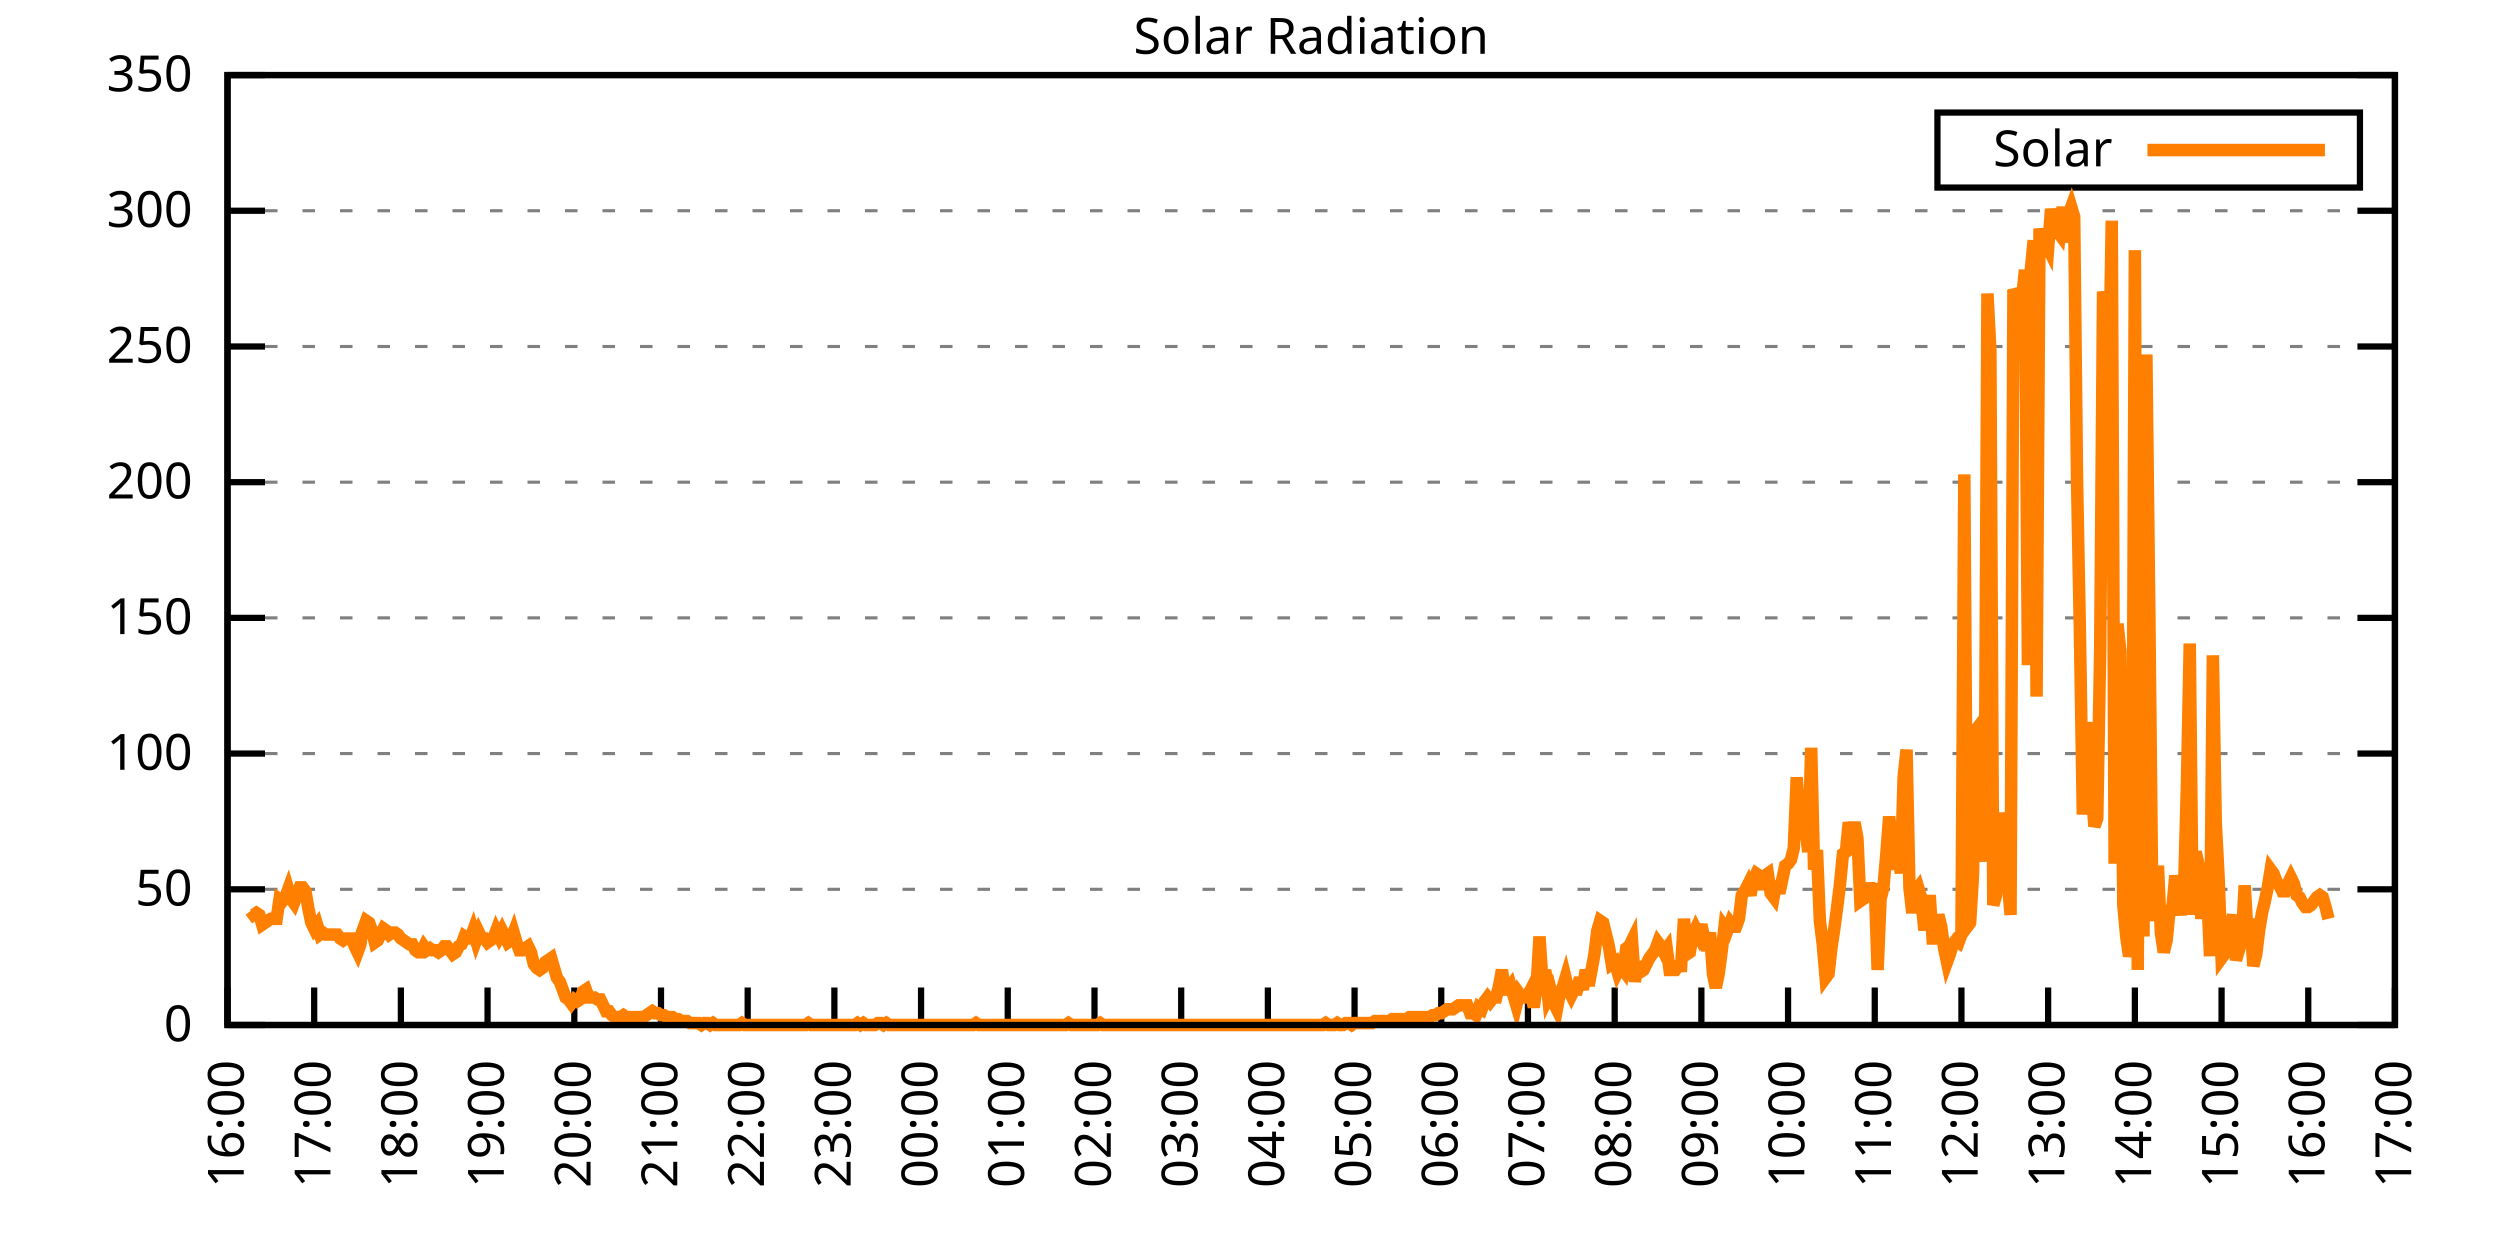
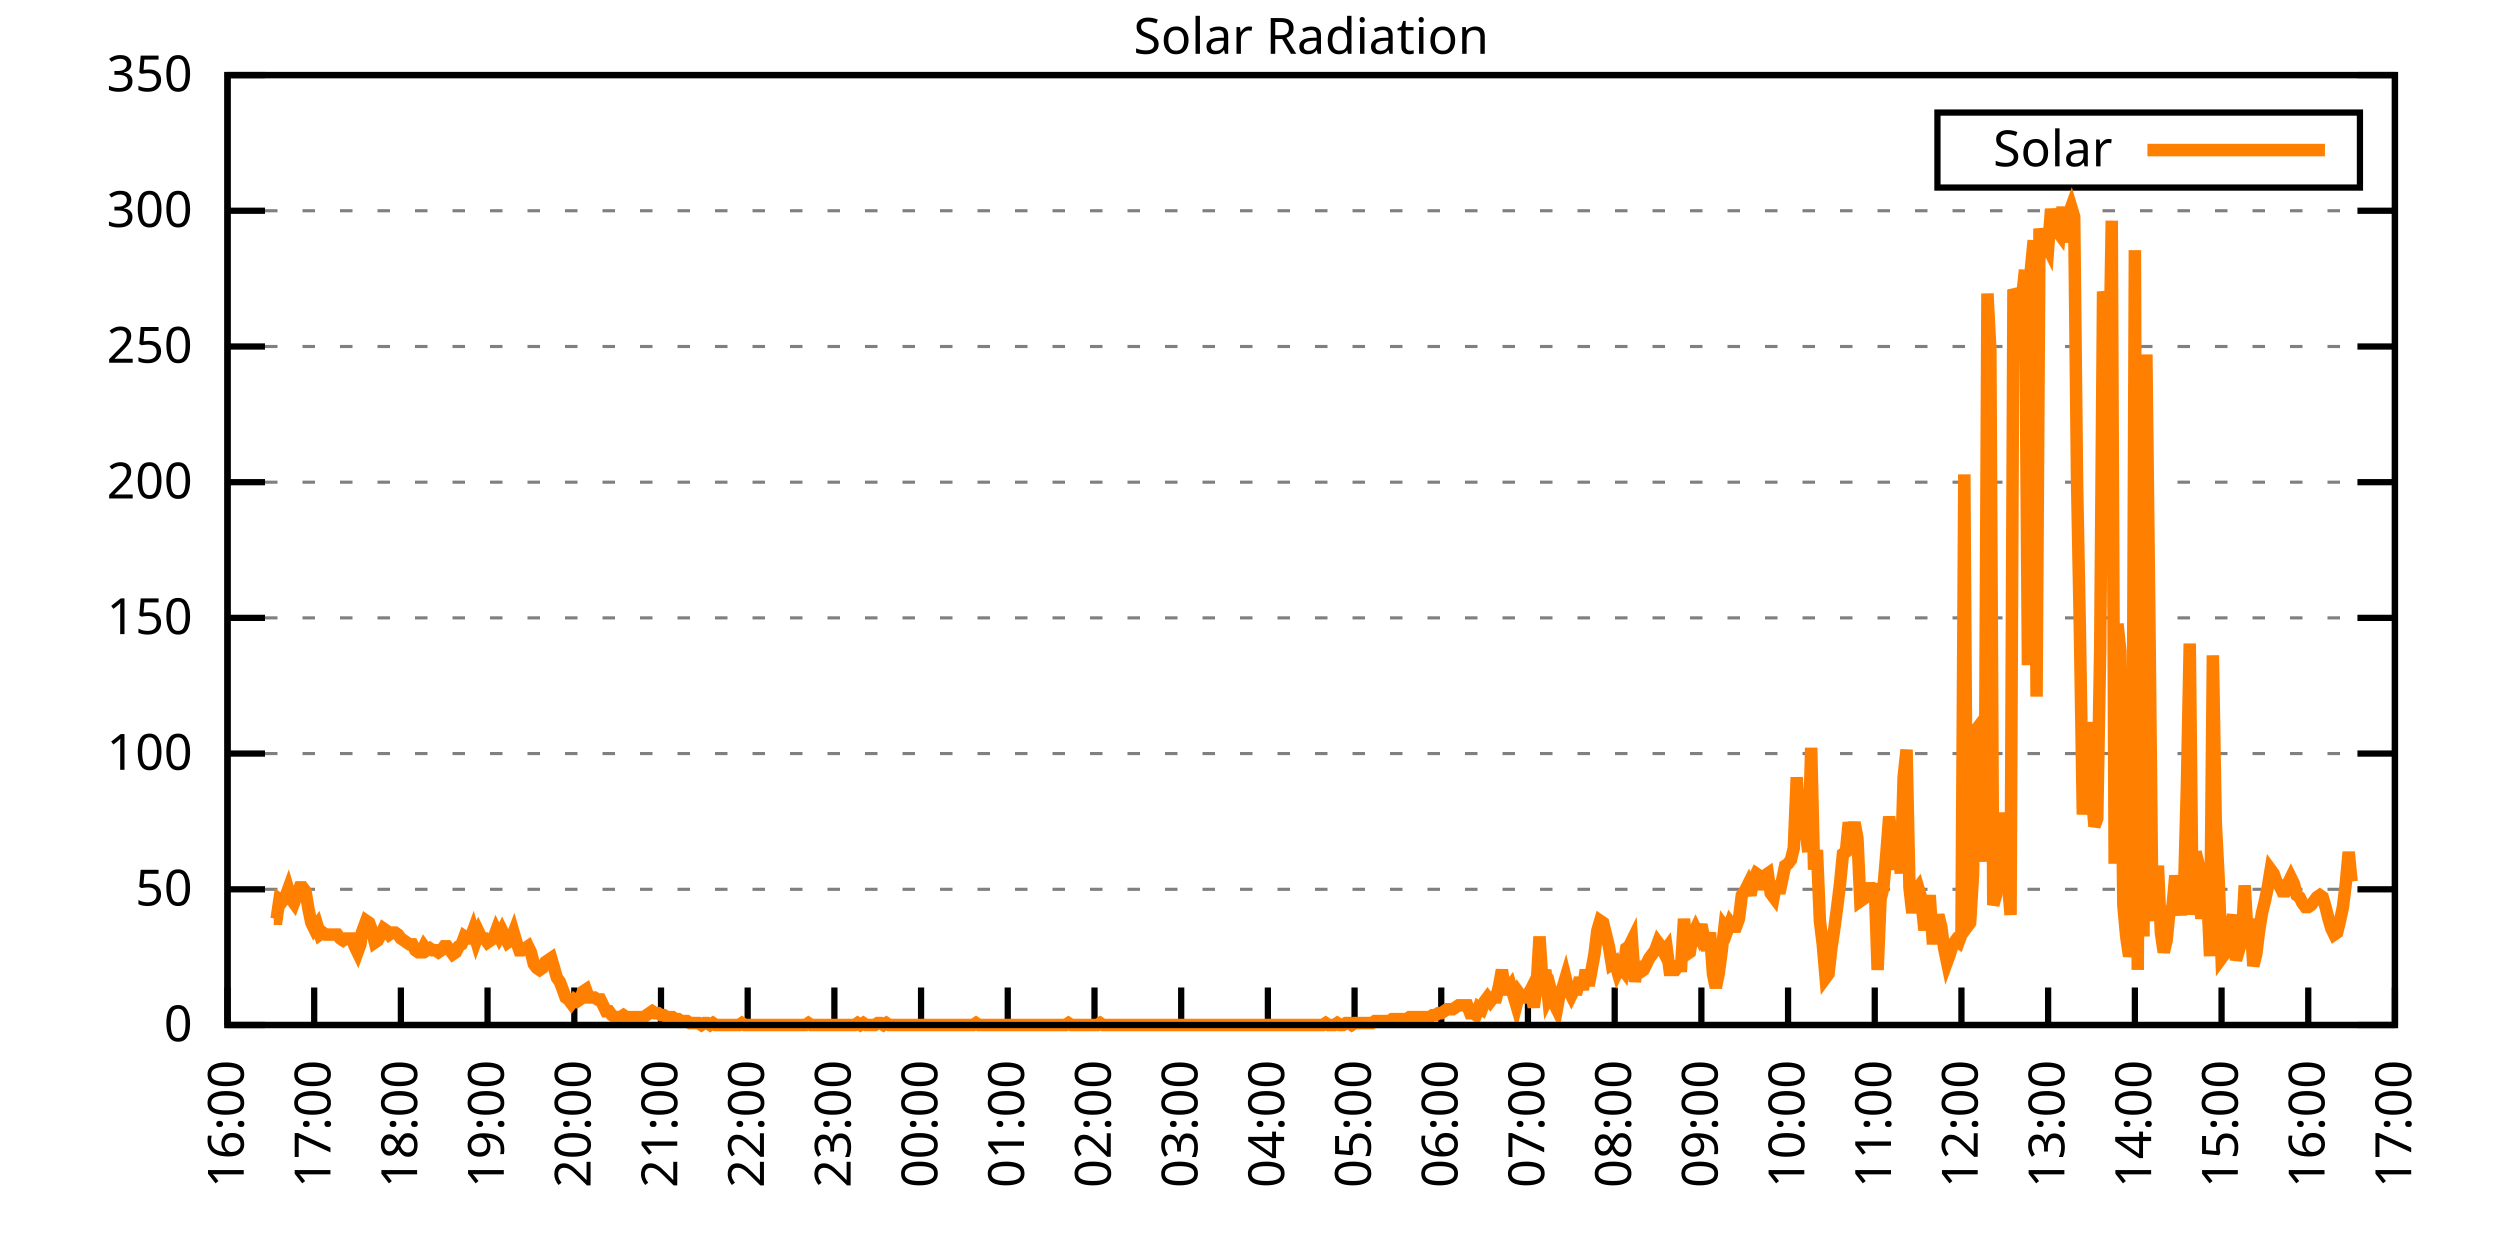
<svg xmlns="http://www.w3.org/2000/svg" xmlns:xlink="http://www.w3.org/1999/xlink" width="400" height="200" viewBox="0 0 400 200">
  <g id="gnuplot_canvas">
    <rect x="0" y="0" width="400" height="200" fill="none" />
    <defs>
      <circle id="gpDot" r="0.5" stroke-width="0.5" stroke="currentColor" />
      <path id="gpPt0" stroke-width="0.333" stroke="currentColor" d="M-1,0 h2 M0,-1 v2" />
      <path id="gpPt1" stroke-width="0.333" stroke="currentColor" d="M-1,-1 L1,1 M1,-1 L-1,1" />
      <path id="gpPt2" stroke-width="0.333" stroke="currentColor" d="M-1,0 L1,0 M0,-1 L0,1 M-1,-1 L1,1 M-1,1 L1,-1" />
      <rect id="gpPt3" stroke-width="0.333" stroke="currentColor" x="-1" y="-1" width="2" height="2" />
      <rect id="gpPt4" stroke-width="0.333" stroke="currentColor" fill="currentColor" x="-1" y="-1" width="2" height="2" />
      <circle id="gpPt5" stroke-width="0.333" stroke="currentColor" cx="0" cy="0" r="1" />
      <use xlink:href="#gpPt5" id="gpPt6" fill="currentColor" stroke="none" />
      <path id="gpPt7" stroke-width="0.333" stroke="currentColor" d="M0,-1.33 L-1.33,0.67 L1.33,0.67 z" />
      <use xlink:href="#gpPt7" id="gpPt8" fill="currentColor" stroke="none" />
      <use xlink:href="#gpPt7" id="gpPt9" stroke="currentColor" transform="rotate(180)" />
      <use xlink:href="#gpPt9" id="gpPt10" fill="currentColor" stroke="none" />
      <use xlink:href="#gpPt3" id="gpPt11" stroke="currentColor" transform="rotate(45)" />
      <use xlink:href="#gpPt11" id="gpPt12" fill="currentColor" stroke="none" />
      <path id="gpPt13" stroke-width="0.333" stroke="currentColor" d="M0,1.330 L1.265,0.411 L0.782,-1.067 L-0.782,-1.076 L-1.265,0.411 z" />
      <use xlink:href="#gpPt13" id="gpPt14" fill="currentColor" stroke="none" />
      <filter id="textbox" filterUnits="objectBoundingBox" x="0" y="0" height="1" width="1">
        <feFlood flood-color="white" flood-opacity="1" result="bgnd" />
        <feComposite in="SourceGraphic" in2="bgnd" operator="atop" />
      </filter>
      <filter id="greybox" filterUnits="objectBoundingBox" x="0" y="0" height="1" width="1">
        <feFlood flood-color="lightgrey" flood-opacity="1" result="grey" />
        <feComposite in="SourceGraphic" in2="grey" operator="atop" />
      </filter>
    </defs>
    <g fill="none" color="white" stroke="currentColor" stroke-width="1.00" stroke-linecap="butt" stroke-linejoin="miter">
</g>
    <g fill="none" color="black" stroke="currentColor" stroke-width="1.00" stroke-linecap="butt" stroke-linejoin="miter">
      <g stroke="none" shape-rendering="crispEdges">
        <polygon fill="rgb(255, 255, 255)" points="36.40,164.00 383.18,164.00 383.18,12.02 36.40,12.02 " />
      </g>
    </g>
    <g fill="none" color="black" stroke="currentColor" stroke-width="1.00" stroke-linecap="butt" stroke-linejoin="miter">
</g>
    <g fill="none" color="black" stroke="black" stroke-width="0.50" stroke-linecap="butt" stroke-linejoin="miter">
</g>
    <g fill="none" color="gray" stroke="currentColor" stroke-width="0.50" stroke-linecap="butt" stroke-linejoin="miter">
      <path stroke="gray" stroke-dasharray="2,4" class="gridline" d="M36.40,164.00 L383.19,164.00  " />
    </g>
    <g fill="none" color="gray" stroke="gray" stroke-width="1.00" stroke-linecap="butt" stroke-linejoin="miter">
</g>
    <g fill="none" color="black" stroke="currentColor" stroke-width="1.00" stroke-linecap="butt" stroke-linejoin="miter">
      <path stroke="black" d="M36.40,164.00 L42.40,164.00 M383.19,164.00 L377.19,164.00  " />
      <g transform="translate(30.80,166.60)" stroke="none" fill="black" font-family="Sans" font-size="8.00" text-anchor="end">
        <text>
          <tspan font-family="Sans"> 0</tspan>
        </text>
      </g>
    </g>
    <g fill="none" color="black" stroke="currentColor" stroke-width="1.00" stroke-linecap="butt" stroke-linejoin="miter">
</g>
    <g fill="none" color="black" stroke="black" stroke-width="0.50" stroke-linecap="butt" stroke-linejoin="miter">
</g>
    <g fill="none" color="gray" stroke="currentColor" stroke-width="0.50" stroke-linecap="butt" stroke-linejoin="miter">
      <path stroke="gray" stroke-dasharray="2,4" class="gridline" d="M36.40,142.29 L383.19,142.29  " />
    </g>
    <g fill="none" color="gray" stroke="gray" stroke-width="1.00" stroke-linecap="butt" stroke-linejoin="miter">
</g>
    <g fill="none" color="black" stroke="currentColor" stroke-width="1.00" stroke-linecap="butt" stroke-linejoin="miter">
      <path stroke="black" d="M36.40,142.29 L42.40,142.29 M383.19,142.29 L377.19,142.29  " />
      <g transform="translate(30.80,144.89)" stroke="none" fill="black" font-family="Sans" font-size="8.00" text-anchor="end">
        <text>
          <tspan font-family="Sans"> 50</tspan>
        </text>
      </g>
    </g>
    <g fill="none" color="black" stroke="currentColor" stroke-width="1.00" stroke-linecap="butt" stroke-linejoin="miter">
</g>
    <g fill="none" color="black" stroke="black" stroke-width="0.50" stroke-linecap="butt" stroke-linejoin="miter">
</g>
    <g fill="none" color="gray" stroke="currentColor" stroke-width="0.50" stroke-linecap="butt" stroke-linejoin="miter">
      <path stroke="gray" stroke-dasharray="2,4" class="gridline" d="M36.40,120.57 L383.19,120.57  " />
    </g>
    <g fill="none" color="gray" stroke="gray" stroke-width="1.00" stroke-linecap="butt" stroke-linejoin="miter">
</g>
    <g fill="none" color="black" stroke="currentColor" stroke-width="1.00" stroke-linecap="butt" stroke-linejoin="miter">
      <path stroke="black" d="M36.40,120.57 L42.40,120.57 M383.19,120.57 L377.19,120.57  " />
      <g transform="translate(30.80,123.17)" stroke="none" fill="black" font-family="Sans" font-size="8.00" text-anchor="end">
        <text>
          <tspan font-family="Sans"> 100</tspan>
        </text>
      </g>
    </g>
    <g fill="none" color="black" stroke="currentColor" stroke-width="1.00" stroke-linecap="butt" stroke-linejoin="miter">
</g>
    <g fill="none" color="black" stroke="black" stroke-width="0.50" stroke-linecap="butt" stroke-linejoin="miter">
</g>
    <g fill="none" color="gray" stroke="currentColor" stroke-width="0.50" stroke-linecap="butt" stroke-linejoin="miter">
      <path stroke="gray" stroke-dasharray="2,4" class="gridline" d="M36.40,98.86 L383.19,98.86  " />
    </g>
    <g fill="none" color="gray" stroke="gray" stroke-width="1.00" stroke-linecap="butt" stroke-linejoin="miter">
</g>
    <g fill="none" color="black" stroke="currentColor" stroke-width="1.00" stroke-linecap="butt" stroke-linejoin="miter">
      <path stroke="black" d="M36.40,98.86 L42.40,98.86 M383.19,98.86 L377.19,98.86  " />
      <g transform="translate(30.80,101.46)" stroke="none" fill="black" font-family="Sans" font-size="8.00" text-anchor="end">
        <text>
          <tspan font-family="Sans"> 150</tspan>
        </text>
      </g>
    </g>
    <g fill="none" color="black" stroke="currentColor" stroke-width="1.00" stroke-linecap="butt" stroke-linejoin="miter">
</g>
    <g fill="none" color="black" stroke="black" stroke-width="0.50" stroke-linecap="butt" stroke-linejoin="miter">
</g>
    <g fill="none" color="gray" stroke="currentColor" stroke-width="0.50" stroke-linecap="butt" stroke-linejoin="miter">
      <path stroke="gray" stroke-dasharray="2,4" class="gridline" d="M36.40,77.15 L383.19,77.15  " />
    </g>
    <g fill="none" color="gray" stroke="gray" stroke-width="1.00" stroke-linecap="butt" stroke-linejoin="miter">
</g>
    <g fill="none" color="black" stroke="currentColor" stroke-width="1.00" stroke-linecap="butt" stroke-linejoin="miter">
      <path stroke="black" d="M36.40,77.15 L42.40,77.15 M383.19,77.15 L377.19,77.15  " />
      <g transform="translate(30.80,79.75)" stroke="none" fill="black" font-family="Sans" font-size="8.00" text-anchor="end">
        <text>
          <tspan font-family="Sans"> 200</tspan>
        </text>
      </g>
    </g>
    <g fill="none" color="black" stroke="currentColor" stroke-width="1.00" stroke-linecap="butt" stroke-linejoin="miter">
</g>
    <g fill="none" color="black" stroke="black" stroke-width="0.50" stroke-linecap="butt" stroke-linejoin="miter">
</g>
    <g fill="none" color="gray" stroke="currentColor" stroke-width="0.50" stroke-linecap="butt" stroke-linejoin="miter">
      <path stroke="gray" stroke-dasharray="2,4" class="gridline" d="M36.40,55.44 L383.19,55.44  " />
    </g>
    <g fill="none" color="gray" stroke="gray" stroke-width="1.00" stroke-linecap="butt" stroke-linejoin="miter">
</g>
    <g fill="none" color="black" stroke="currentColor" stroke-width="1.00" stroke-linecap="butt" stroke-linejoin="miter">
      <path stroke="black" d="M36.40,55.44 L42.40,55.44 M383.19,55.44 L377.19,55.44  " />
      <g transform="translate(30.80,58.04)" stroke="none" fill="black" font-family="Sans" font-size="8.00" text-anchor="end">
        <text>
          <tspan font-family="Sans"> 250</tspan>
        </text>
      </g>
    </g>
    <g fill="none" color="black" stroke="currentColor" stroke-width="1.00" stroke-linecap="butt" stroke-linejoin="miter">
</g>
    <g fill="none" color="black" stroke="black" stroke-width="0.50" stroke-linecap="butt" stroke-linejoin="miter">
</g>
    <g fill="none" color="gray" stroke="currentColor" stroke-width="0.50" stroke-linecap="butt" stroke-linejoin="miter">
      <path stroke="gray" stroke-dasharray="2,4" class="gridline" d="M36.40,33.72 L383.19,33.72  " />
    </g>
    <g fill="none" color="gray" stroke="gray" stroke-width="1.00" stroke-linecap="butt" stroke-linejoin="miter">
</g>
    <g fill="none" color="black" stroke="currentColor" stroke-width="1.00" stroke-linecap="butt" stroke-linejoin="miter">
      <path stroke="black" d="M36.40,33.72 L42.40,33.72 M383.19,33.72 L377.19,33.72  " />
      <g transform="translate(30.80,36.32)" stroke="none" fill="black" font-family="Sans" font-size="8.00" text-anchor="end">
        <text>
          <tspan font-family="Sans"> 300</tspan>
        </text>
      </g>
    </g>
    <g fill="none" color="black" stroke="currentColor" stroke-width="1.00" stroke-linecap="butt" stroke-linejoin="miter">
</g>
    <g fill="none" color="black" stroke="black" stroke-width="0.50" stroke-linecap="butt" stroke-linejoin="miter">
</g>
    <g fill="none" color="gray" stroke="currentColor" stroke-width="0.50" stroke-linecap="butt" stroke-linejoin="miter">
      <path stroke="gray" stroke-dasharray="2,4" class="gridline" d="M36.40,12.01 L383.19,12.01  " />
    </g>
    <g fill="none" color="gray" stroke="gray" stroke-width="1.00" stroke-linecap="butt" stroke-linejoin="miter">
</g>
    <g fill="none" color="black" stroke="currentColor" stroke-width="1.00" stroke-linecap="butt" stroke-linejoin="miter">
      <path stroke="black" d="M36.40,12.01 L42.40,12.01 M383.19,12.01 L377.19,12.01  " />
      <g transform="translate(30.80,14.61)" stroke="none" fill="black" font-family="Sans" font-size="8.00" text-anchor="end">
        <text>
          <tspan font-family="Sans"> 350</tspan>
        </text>
      </g>
    </g>
    <g fill="none" color="black" stroke="currentColor" stroke-width="1.00" stroke-linecap="butt" stroke-linejoin="miter">
      <path stroke="black" d="M36.40,164.00 L36.40,158.00  " />
      <g transform="translate(39.00,169.60) rotate(270.00)" stroke="none" fill="black" font-family="Sans" font-size="8.00" text-anchor="end">
        <text>
          <tspan font-family="Sans">16:00</tspan>
        </text>
      </g>
    </g>
    <g fill="none" color="black" stroke="currentColor" stroke-width="1.00" stroke-linecap="butt" stroke-linejoin="miter">
      <path stroke="black" d="M50.27,164.00 L50.27,158.00  " />
      <g transform="translate(52.87,169.60) rotate(270.00)" stroke="none" fill="black" font-family="Sans" font-size="8.00" text-anchor="end">
        <text>
          <tspan font-family="Sans">17:00</tspan>
        </text>
      </g>
    </g>
    <g fill="none" color="black" stroke="currentColor" stroke-width="1.00" stroke-linecap="butt" stroke-linejoin="miter">
      <path stroke="black" d="M64.14,164.00 L64.14,158.00  " />
      <g transform="translate(66.74,169.60) rotate(270.00)" stroke="none" fill="black" font-family="Sans" font-size="8.00" text-anchor="end">
        <text>
          <tspan font-family="Sans">18:00</tspan>
        </text>
      </g>
    </g>
    <g fill="none" color="black" stroke="currentColor" stroke-width="1.00" stroke-linecap="butt" stroke-linejoin="miter">
      <path stroke="black" d="M78.01,164.00 L78.01,158.00  " />
      <g transform="translate(80.61,169.60) rotate(270.00)" stroke="none" fill="black" font-family="Sans" font-size="8.00" text-anchor="end">
        <text>
          <tspan font-family="Sans">19:00</tspan>
        </text>
      </g>
    </g>
    <g fill="none" color="black" stroke="currentColor" stroke-width="1.00" stroke-linecap="butt" stroke-linejoin="miter">
      <path stroke="black" d="M91.89,164.00 L91.89,158.00  " />
      <g transform="translate(94.49,169.60) rotate(270.00)" stroke="none" fill="black" font-family="Sans" font-size="8.00" text-anchor="end">
        <text>
          <tspan font-family="Sans">20:00</tspan>
        </text>
      </g>
    </g>
    <g fill="none" color="black" stroke="currentColor" stroke-width="1.00" stroke-linecap="butt" stroke-linejoin="miter">
      <path stroke="black" d="M105.76,164.00 L105.76,158.00  " />
      <g transform="translate(108.36,169.60) rotate(270.00)" stroke="none" fill="black" font-family="Sans" font-size="8.00" text-anchor="end">
        <text>
          <tspan font-family="Sans">21:00</tspan>
        </text>
      </g>
    </g>
    <g fill="none" color="black" stroke="currentColor" stroke-width="1.00" stroke-linecap="butt" stroke-linejoin="miter">
      <path stroke="black" d="M119.63,164.00 L119.63,158.00  " />
      <g transform="translate(122.23,169.60) rotate(270.00)" stroke="none" fill="black" font-family="Sans" font-size="8.00" text-anchor="end">
        <text>
          <tspan font-family="Sans">22:00</tspan>
        </text>
      </g>
    </g>
    <g fill="none" color="black" stroke="currentColor" stroke-width="1.00" stroke-linecap="butt" stroke-linejoin="miter">
      <path stroke="black" d="M133.50,164.00 L133.50,158.00  " />
      <g transform="translate(136.10,169.60) rotate(270.00)" stroke="none" fill="black" font-family="Sans" font-size="8.00" text-anchor="end">
        <text>
          <tspan font-family="Sans">23:00</tspan>
        </text>
      </g>
    </g>
    <g fill="none" color="black" stroke="currentColor" stroke-width="1.00" stroke-linecap="butt" stroke-linejoin="miter">
      <path stroke="black" d="M147.37,164.00 L147.37,158.00  " />
      <g transform="translate(149.97,169.60) rotate(270.00)" stroke="none" fill="black" font-family="Sans" font-size="8.00" text-anchor="end">
        <text>
          <tspan font-family="Sans">00:00</tspan>
        </text>
      </g>
    </g>
    <g fill="none" color="black" stroke="currentColor" stroke-width="1.00" stroke-linecap="butt" stroke-linejoin="miter">
      <path stroke="black" d="M161.24,164.00 L161.24,158.00  " />
      <g transform="translate(163.84,169.60) rotate(270.00)" stroke="none" fill="black" font-family="Sans" font-size="8.00" text-anchor="end">
        <text>
          <tspan font-family="Sans">01:00</tspan>
        </text>
      </g>
    </g>
    <g fill="none" color="black" stroke="currentColor" stroke-width="1.00" stroke-linecap="butt" stroke-linejoin="miter">
      <path stroke="black" d="M175.12,164.00 L175.12,158.00  " />
      <g transform="translate(177.72,169.60) rotate(270.00)" stroke="none" fill="black" font-family="Sans" font-size="8.00" text-anchor="end">
        <text>
          <tspan font-family="Sans">02:00</tspan>
        </text>
      </g>
    </g>
    <g fill="none" color="black" stroke="currentColor" stroke-width="1.00" stroke-linecap="butt" stroke-linejoin="miter">
      <path stroke="black" d="M188.99,164.00 L188.99,158.00  " />
      <g transform="translate(191.59,169.60) rotate(270.00)" stroke="none" fill="black" font-family="Sans" font-size="8.00" text-anchor="end">
        <text>
          <tspan font-family="Sans">03:00</tspan>
        </text>
      </g>
    </g>
    <g fill="none" color="black" stroke="currentColor" stroke-width="1.00" stroke-linecap="butt" stroke-linejoin="miter">
      <path stroke="black" d="M202.86,164.00 L202.86,158.00  " />
      <g transform="translate(205.46,169.60) rotate(270.00)" stroke="none" fill="black" font-family="Sans" font-size="8.00" text-anchor="end">
        <text>
          <tspan font-family="Sans">04:00</tspan>
        </text>
      </g>
    </g>
    <g fill="none" color="black" stroke="currentColor" stroke-width="1.00" stroke-linecap="butt" stroke-linejoin="miter">
      <path stroke="black" d="M216.73,164.00 L216.73,158.00  " />
      <g transform="translate(219.33,169.60) rotate(270.00)" stroke="none" fill="black" font-family="Sans" font-size="8.00" text-anchor="end">
        <text>
          <tspan font-family="Sans">05:00</tspan>
        </text>
      </g>
    </g>
    <g fill="none" color="black" stroke="currentColor" stroke-width="1.00" stroke-linecap="butt" stroke-linejoin="miter">
      <path stroke="black" d="M230.60,164.00 L230.60,158.00  " />
      <g transform="translate(233.20,169.60) rotate(270.00)" stroke="none" fill="black" font-family="Sans" font-size="8.00" text-anchor="end">
        <text>
          <tspan font-family="Sans">06:00</tspan>
        </text>
      </g>
    </g>
    <g fill="none" color="black" stroke="currentColor" stroke-width="1.00" stroke-linecap="butt" stroke-linejoin="miter">
      <path stroke="black" d="M244.47,164.00 L244.47,158.00  " />
      <g transform="translate(247.07,169.60) rotate(270.00)" stroke="none" fill="black" font-family="Sans" font-size="8.00" text-anchor="end">
        <text>
          <tspan font-family="Sans">07:00</tspan>
        </text>
      </g>
    </g>
    <g fill="none" color="black" stroke="currentColor" stroke-width="1.00" stroke-linecap="butt" stroke-linejoin="miter">
      <path stroke="black" d="M258.35,164.00 L258.35,158.00  " />
      <g transform="translate(260.95,169.60) rotate(270.00)" stroke="none" fill="black" font-family="Sans" font-size="8.00" text-anchor="end">
        <text>
          <tspan font-family="Sans">08:00</tspan>
        </text>
      </g>
    </g>
    <g fill="none" color="black" stroke="currentColor" stroke-width="1.00" stroke-linecap="butt" stroke-linejoin="miter">
      <path stroke="black" d="M272.22,164.00 L272.22,158.00  " />
      <g transform="translate(274.82,169.60) rotate(270.00)" stroke="none" fill="black" font-family="Sans" font-size="8.00" text-anchor="end">
        <text>
          <tspan font-family="Sans">09:00</tspan>
        </text>
      </g>
    </g>
    <g fill="none" color="black" stroke="currentColor" stroke-width="1.00" stroke-linecap="butt" stroke-linejoin="miter">
      <path stroke="black" d="M286.09,164.00 L286.09,158.00  " />
      <g transform="translate(288.69,169.60) rotate(270.00)" stroke="none" fill="black" font-family="Sans" font-size="8.00" text-anchor="end">
        <text>
          <tspan font-family="Sans">10:00</tspan>
        </text>
      </g>
    </g>
    <g fill="none" color="black" stroke="currentColor" stroke-width="1.00" stroke-linecap="butt" stroke-linejoin="miter">
      <path stroke="black" d="M299.96,164.00 L299.96,158.00  " />
      <g transform="translate(302.56,169.60) rotate(270.00)" stroke="none" fill="black" font-family="Sans" font-size="8.00" text-anchor="end">
        <text>
          <tspan font-family="Sans">11:00</tspan>
        </text>
      </g>
    </g>
    <g fill="none" color="black" stroke="currentColor" stroke-width="1.00" stroke-linecap="butt" stroke-linejoin="miter">
      <path stroke="black" d="M313.83,164.00 L313.83,158.00  " />
      <g transform="translate(316.43,169.60) rotate(270.00)" stroke="none" fill="black" font-family="Sans" font-size="8.00" text-anchor="end">
        <text>
          <tspan font-family="Sans">12:00</tspan>
        </text>
      </g>
    </g>
    <g fill="none" color="black" stroke="currentColor" stroke-width="1.00" stroke-linecap="butt" stroke-linejoin="miter">
      <path stroke="black" d="M327.70,164.00 L327.70,158.00  " />
      <g transform="translate(330.30,169.60) rotate(270.00)" stroke="none" fill="black" font-family="Sans" font-size="8.00" text-anchor="end">
        <text>
          <tspan font-family="Sans">13:00</tspan>
        </text>
      </g>
    </g>
    <g fill="none" color="black" stroke="currentColor" stroke-width="1.00" stroke-linecap="butt" stroke-linejoin="miter">
      <path stroke="black" d="M341.58,164.00 L341.58,158.00  " />
      <g transform="translate(344.18,169.60) rotate(270.00)" stroke="none" fill="black" font-family="Sans" font-size="8.00" text-anchor="end">
        <text>
          <tspan font-family="Sans">14:00</tspan>
        </text>
      </g>
    </g>
    <g fill="none" color="black" stroke="currentColor" stroke-width="1.00" stroke-linecap="butt" stroke-linejoin="miter">
      <path stroke="black" d="M355.45,164.00 L355.45,158.00  " />
      <g transform="translate(358.05,169.60) rotate(270.00)" stroke="none" fill="black" font-family="Sans" font-size="8.00" text-anchor="end">
        <text>
          <tspan font-family="Sans">15:00</tspan>
        </text>
      </g>
    </g>
    <g fill="none" color="black" stroke="currentColor" stroke-width="1.00" stroke-linecap="butt" stroke-linejoin="miter">
      <path stroke="black" d="M369.32,164.00 L369.32,158.00  " />
      <g transform="translate(371.92,169.60) rotate(270.00)" stroke="none" fill="black" font-family="Sans" font-size="8.00" text-anchor="end">
        <text>
          <tspan font-family="Sans">16:00</tspan>
        </text>
      </g>
    </g>
    <g fill="none" color="black" stroke="currentColor" stroke-width="1.00" stroke-linecap="butt" stroke-linejoin="miter">
      <path stroke="black" d="M383.19,164.00 L383.19,158.00  " />
      <g transform="translate(385.79,169.60) rotate(270.00)" stroke="none" fill="black" font-family="Sans" font-size="8.00" text-anchor="end">
        <text>
          <tspan font-family="Sans">17:00</tspan>
        </text>
      </g>
    </g>
    <g fill="none" color="black" stroke="currentColor" stroke-width="1.00" stroke-linecap="butt" stroke-linejoin="miter">
</g>
    <g fill="none" color="black" stroke="currentColor" stroke-width="1.00" stroke-linecap="butt" stroke-linejoin="miter">
      <path stroke="black" d="M36.40,12.01 L36.40,164.00 L383.19,164.00 L383.19,12.01 L36.40,12.01 Z  " />
    </g>
    <g fill="none" color="black" stroke="currentColor" stroke-width="1.00" stroke-linecap="butt" stroke-linejoin="miter">
</g>
    <g fill="none" color="black" stroke="currentColor" stroke-width="1.00" stroke-linecap="butt" stroke-linejoin="miter">
      <path stroke="black" d="M309.99,30.01 L309.99,18.01 L377.59,18.01 L377.59,30.01 L309.99,30.01 Z  " />
    </g>
    <g id="Solar_Radiation_plot_1">
      <g fill="none" color="white" stroke="black" stroke-width="2.00" stroke-linecap="butt" stroke-linejoin="miter">
</g>
      <g fill="none" color="black" stroke="currentColor" stroke-width="2.00" stroke-linecap="butt" stroke-linejoin="miter">
        <g transform="translate(337.99,26.61)" stroke="none" fill="black" font-family="Sans" font-size="8.00" text-anchor="end">
          <text>
            <tspan font-family="Sans">Solar</tspan>
          </text>
        </g>
      </g>
      <g fill="none" color="black" stroke="currentColor" stroke-width="2.00" stroke-linecap="butt" stroke-linejoin="miter">
-         <path stroke="rgb(255, 127,   0)" d="M343.59,24.01 L371.99,24.01 M40.10,145.75 L40.56,146.38 L41.02,146.07 L41.49,146.38 L41.95,147.95 L42.41,147.64   L42.87,147.32 L43.34,147.01 L43.80,147.01 L44.26,147.01 L44.72,143.86 L45.19,144.18 L45.65,143.55 L46.11,142.29   L46.57,143.86 L47.03,144.49 L47.50,143.23 L47.96,141.98 L48.42,141.98 L48.88,142.60 L49.35,145.44 L49.81,147.64   L50.27,148.58 L50.73,147.95 L51.20,149.53 L51.66,149.21 L52.12,149.53 L52.58,149.53 L53.05,149.53 L53.51,149.53   L53.97,149.53 L54.43,150.16 L54.90,150.47 L55.36,150.16 L55.82,150.16 L56.28,150.16 L56.75,151.41 L57.21,152.36   L57.67,151.10 L57.90,149.21 L58.59,147.32 L59.06,147.64 L59.52,148.90 L59.98,150.79 L60.44,150.47 L60.91,149.53   L61.37,148.58 L61.83,148.90 L62.29,149.53 L62.76,149.21 L63.22,149.21 L63.68,149.53 L64.14,150.16 L64.61,150.47   L65.07,150.79 L65.53,151.10 L65.99,151.10 L66.46,152.04 L66.92,152.36 L67.38,152.36 L67.84,151.41 L68.30,152.04   L68.77,151.73 L69.23,152.04 L69.69,152.04 L70.15,152.36 L70.62,152.04 L71.08,151.41 L71.54,151.41 L72.00,152.04   L72.47,152.67 L72.93,152.36 L73.39,151.41 L73.85,151.10 L74.32,149.84 L74.78,150.16 L75.24,150.16 L75.70,148.90   L76.17,150.47 L76.63,149.21 L77.09,150.16 L77.55,150.16 L78.01,150.79 L78.48,150.47 L78.94,150.16 L79.40,148.90   L79.86,149.84 L80.33,148.90 L80.79,149.84 L81.25,150.79 L81.71,150.47 L82.18,149.21 L82.64,150.79 L83.10,152.04   L83.56,152.04 L84.03,151.73 L84.49,151.41 L84.95,152.36 L85.41,154.25 L85.88,154.88 L86.34,155.19 L86.80,154.88   L87.26,153.93 L87.72,153.62 L88.19,153.30 L88.65,154.88 L89.11,156.45 L89.57,157.08 L90.04,158.34 L90.50,159.60   L90.96,159.91 L91.42,160.54 L91.89,159.91 L92.35,160.22 L92.81,159.91 L93.27,158.65 L93.74,158.34 L94.20,159.60   L94.66,159.60 L95.12,159.60 L95.59,159.91 L96.05,159.91 L96.51,160.85 L96.97,161.80 L97.44,161.80 L97.90,162.43   L98.36,162.74 L98.82,162.74 L99.28,162.74 L99.75,162.43 L100.21,162.74 L100.67,162.74 L101.13,162.74 L101.60,162.74   L102.06,162.74 L102.52,162.74 L102.98,162.74 L103.45,162.43 L103.91,162.11 L104.37,161.80 L104.83,162.11 L105.30,162.11   L105.76,162.43 L106.22,162.43 L106.68,162.74 L107.15,162.74 L107.61,162.74 L108.07,163.06 L108.53,163.06 L108.99,163.37   L109.46,163.37 L109.92,163.37 L110.38,163.69 L110.84,163.69 L111.31,163.69 L111.77,163.69 L112.23,164.00 L112.69,163.69   L113.16,163.69 L113.62,164.00 L114.08,163.69 L114.54,164.00 L115.01,164.00 L115.47,164.00 L115.93,164.00 L116.39,164.00   L116.86,164.00 L117.32,164.00 L117.78,164.00 L118.24,164.00 L118.70,163.69 L119.17,164.00 L119.63,164.00 L120.09,164.00   L120.55,164.00 L121.02,164.00 L121.48,164.00 L121.94,164.00 L122.40,164.00 L122.87,164.00 L123.33,164.00 L123.79,164.00   L124.25,164.00 L124.72,164.00 L125.18,164.00 L125.64,164.00 L126.10,164.00 L126.57,164.00 L127.03,164.00 L127.49,164.00   L127.95,164.00 L128.41,164.00 L128.88,164.00 L129.34,163.69 L129.80,164.00 L130.26,164.00 L130.73,164.00 L131.19,164.00   L131.65,164.00 L132.11,164.00 L132.58,164.00 L133.04,164.00 L133.50,164.00 L133.96,164.00 L134.43,164.00 L134.89,164.00   L135.35,164.00 L135.81,164.00 L136.28,164.00 L136.74,164.00 L137.20,163.69 L137.66,164.00 L138.13,163.69 L138.59,164.00   L139.05,164.00 L139.51,164.00 L139.97,164.00 L140.44,163.69 L140.90,163.69 L141.36,164.00 L141.82,163.69 L142.29,164.00   L142.75,164.00 L143.21,164.00 L143.67,164.00 L144.14,164.00 L144.60,164.00 L145.06,164.00 L145.52,164.00 L145.99,164.00   L146.45,164.00 L146.91,164.00 L147.37,164.00 L147.84,164.00 L148.30,164.00 L148.76,164.00 L149.22,164.00 L149.68,164.00   L150.15,164.00 L150.61,164.00 L151.07,164.00 L151.53,164.00 L152.00,164.00 L152.46,164.00 L152.92,164.00 L153.38,164.00   L153.85,164.00 L154.31,164.00 L154.77,164.00 L155.23,164.00 L155.70,164.00 L156.16,163.69 L156.62,164.00 L157.08,164.00   L157.55,164.00 L158.01,164.00 L158.47,164.00 L158.93,164.00 L159.39,164.00 L159.86,164.00 L160.32,164.00 L160.78,164.00   L161.24,164.00 L161.71,164.00 L162.17,164.00 L162.63,164.00 L163.09,164.00 L163.56,164.00 L164.02,164.00 L164.48,164.00   L164.94,164.00 L165.41,164.00 L165.87,164.00 L166.33,164.00 L166.79,164.00 L167.26,164.00 L167.72,164.00 L168.18,164.00   L168.64,164.00 L169.10,164.00 L169.57,164.00 L170.03,164.00 L170.49,164.00 L170.95,163.69 L171.42,164.00 L171.88,164.00   L172.34,164.00 L172.80,164.00 L173.27,164.00 L173.73,164.00 L174.19,164.00 L174.65,164.00 L175.12,164.00 L175.58,164.00   L176.04,163.69 L176.50,164.00 L176.97,164.00 L177.43,164.00 L177.89,164.00 L178.35,164.00 L178.82,164.00 L179.28,164.00   L179.74,164.00 L180.20,164.00 L180.66,164.00 L181.13,164.00 L181.59,164.00 L182.05,164.00 L182.51,164.00 L182.98,164.00   L183.44,164.00 L183.90,164.00 L184.36,164.00 L184.83,164.00 L185.29,164.00 L185.75,164.00 L186.21,164.00 L186.68,164.00   L187.14,164.00 L187.60,164.00 L188.06,164.00 L188.53,164.00 L188.99,164.00 L189.45,164.00 L189.91,164.00 L190.37,164.00   L190.84,164.00 L191.30,164.00 L191.76,164.00 L192.22,164.00 L192.69,164.00 L193.15,164.00 L193.61,164.00 L194.07,164.00   L194.54,164.00 L195.00,164.00 L195.46,164.00 L195.92,164.00 L196.39,164.00 L196.85,164.00 L197.31,164.00 L197.77,164.00   L198.24,164.00 L198.70,164.00 L199.16,164.00 L199.62,164.00 L200.08,164.00 L200.55,164.00 L201.01,164.00 L201.47,164.00   L201.93,164.00 L202.40,164.00 L202.86,164.00 L203.32,164.00 L203.78,164.00 L204.25,164.00 L204.71,164.00 L205.17,164.00   L205.63,164.00 L206.10,164.00 L206.56,164.00 L207.02,164.00 L207.48,164.00 L207.95,164.00 L208.41,164.00 L208.87,164.00   L209.33,164.00 L209.80,164.00 L210.26,164.00 L210.72,164.00 L211.18,164.00 L211.64,164.00 L212.11,163.69 L212.57,164.00   L213.03,164.00 L213.49,164.00 L213.96,163.69 L214.42,164.00 L214.88,164.00 L215.34,163.69 L215.81,163.69 L216.27,164.00   L216.73,163.69 L217.19,163.69 L217.66,163.69 L218.12,163.69 L218.58,163.69 L219.04,163.69 L219.51,163.69 L219.97,163.37   L220.43,163.37 L220.89,163.37 L221.35,163.37 L221.82,163.37 L222.28,163.37 L222.74,163.06 L223.20,163.06 L223.67,163.06   L224.13,163.06 L224.59,163.06 L225.05,163.06 L225.52,162.74 L225.98,162.74 L226.44,162.74 L226.90,162.74 L227.37,162.74   L227.83,162.74 L228.29,162.74 L228.75,162.74 L229.22,162.43 L229.68,162.43 L230.14,162.11 L230.60,162.11 L231.06,161.80   L231.53,161.48 L231.99,161.48 L232.45,161.48 L232.91,161.17 L233.38,160.85 L233.84,160.85 L234.30,160.85 L234.76,160.85   L235.23,162.11 L235.69,162.11 L236.15,162.43 L236.61,161.17 L237.08,161.48 L237.54,160.22 L238.00,159.60 L238.46,160.22   L238.93,159.60 L239.39,159.60 L239.85,157.71 L240.31,155.19 L240.77,158.34 L241.24,158.34 L241.70,157.71 L242.16,159.28   L242.62,160.85 L243.09,158.97 L243.55,159.60 L244.01,159.60 L244.47,159.28 L244.94,158.34 L245.40,161.17 L245.86,157.71   L246.32,149.84 L246.79,157.08 L247.25,155.19 L247.71,159.60 L248.17,158.65 L248.64,160.54 L249.10,161.48 L249.56,158.97   L250.02,158.02 L250.49,156.45 L250.95,158.34 L251.41,159.28 L251.87,158.34 L252.33,158.34 L252.80,156.45 L253.26,158.34   L253.72,155.19 L254.18,157.71 L254.65,155.19 L255.11,152.67 L255.57,148.90 L256.03,147.32 L256.50,147.64 L256.96,149.53   L257.42,151.41 L257.88,154.25 L258.35,153.93 L258.81,155.50 L259.27,154.56 L259.73,155.19 L260.20,151.73 L260.66,151.41   L261.12,150.47 L261.58,157.08 L262.04,153.93 L262.51,155.50 L262.97,155.19 L263.43,154.25 L263.89,153.30 L264.36,152.67   L264.82,152.04 L265.28,150.79 L265.74,151.41 L266.21,152.36 L266.67,151.73 L267.13,155.19 L267.59,155.19 L268.06,155.19   L268.52,154.56 L268.98,154.56 L269.44,147.01 L269.91,152.67 L270.37,152.36 L270.83,149.53 L271.29,148.58 L271.75,149.53   L272.22,147.95 L272.68,150.16 L273.14,152.04 L273.60,149.21 L274.07,155.82 L274.53,158.02 L274.99,155.82 L275.45,152.36   L275.92,148.27 L276.38,148.90 L276.84,147.64 L277.30,148.27 L277.77,148.27 L278.23,147.01 L278.69,143.23 L279.15,142.60   L279.62,141.66 L280.08,143.23 L280.54,140.72 L281.00,139.77 L281.46,140.09 L281.93,142.29 L282.39,140.09 L282.85,139.77   L283.31,142.92 L283.78,143.55 L284.24,141.03 L284.70,142.92 L285.16,140.72 L285.63,138.51 L286.09,138.20 L286.55,137.57   L287.01,135.68 L287.48,124.36 L287.94,133.79 L288.40,126.24 L288.86,132.54 L289.33,136.31 L289.79,119.64 L290.25,139.14   L290.71,136.00 L291.18,147.32 L291.64,151.10 L292.10,156.45 L292.56,155.82 L293.02,151.73 L293.49,148.58 L293.95,145.12   L294.41,141.35 L294.87,136.63 L295.34,136.31 L295.80,131.59 L296.26,133.79 L296.72,131.59 L297.19,134.11 L297.65,144.18   L298.11,143.86 L298.57,143.55 L299.04,141.35 L299.50,143.23 L299.96,141.35 L300.42,155.19 L300.89,143.86 L301.35,141.98   L301.81,136.63 L302.27,130.65 L302.73,135.05 L303.20,139.14 L303.66,131.91 L304.12,139.77 L304.58,124.36 L305.05,119.95   L305.51,141.98 L305.97,146.07 L306.43,142.60 L306.90,141.98 L307.36,143.55 L307.82,147.95 L308.28,147.95 L308.75,143.23   L309.21,150.16 L309.67,150.16 L310.13,146.38 L310.60,148.27 L311.06,151.73 L311.52,153.93 L311.98,152.67 L312.44,151.10   L312.91,150.47 L313.37,150.79 L313.83,149.53 L314.29,75.90 L314.76,148.27 L315.22,147.64 L315.68,140.09 L316.14,116.80   L316.61,116.18 L317.07,119.01 L317.53,137.89 L317.99,46.96 L318.46,56.08 L318.92,144.81 L319.38,143.23 L319.84,130.02   L320.31,136.63 L320.77,141.03 L321.23,140.72 L321.69,146.38 L322.15,46.33 L322.62,47.27 L323.08,50.10 L323.54,47.58   L324.00,43.18 L324.47,106.42 L324.93,43.18 L325.39,38.46 L325.85,111.46 L326.32,36.57 L326.78,39.40 L327.24,38.78   L327.70,39.72 L328.17,33.43 L328.63,36.57 L329.09,36.89 L329.55,37.52 L330.02,33.11 L330.48,38.78 L330.94,34.37   L331.40,33.11 L331.87,34.68 L332.33,77.16 L332.79,101.39 L333.25,130.33 L333.71,121.21 L334.18,115.55 L334.64,125.93   L335.10,132.22 L335.56,130.96 L336.03,103.90 L336.49,46.64 L336.95,49.47 L337.41,63.95 L337.88,35.31 L338.34,138.20   L338.80,99.81 L339.26,104.22 L339.73,144.81 L340.19,149.84 L340.65,152.99 L341.11,151.10 L341.58,40.03 L342.04,155.19   L342.50,60.80 L342.96,149.84 L343.42,56.71 L343.89,97.93 L344.35,142.60 L344.81,147.32 L345.27,138.51 L345.74,149.21   L346.20,152.36 L346.66,150.47 L347.12,145.75 L347.59,145.12 L348.05,140.09 L348.51,143.86 L348.97,146.38 L349.44,142.60   L349.90,125.93 L350.36,102.96 L350.82,146.38 L351.29,136.31 L351.75,138.20 L352.21,147.01 L352.67,141.98 L353.13,142.29   L353.60,152.99 L354.06,104.85 L354.52,131.59 L354.98,140.40 L355.45,153.30 L355.91,152.67 L356.37,148.90 L356.83,148.27   L357.30,146.38 L357.76,153.62 L358.68,150.47 L359.15,141.66 L359.61,149.53 L360.07,147.01 L360.53,154.56 L361.00,152.67   L361.46,148.90 L361.92,146.07 L362.38,144.18 L362.84,141.98 L363.31,139.14 L363.77,139.77 L364.23,141.03 L364.69,141.66   L365.16,142.60 L365.62,142.60 L366.08,141.35 L366.54,140.40 L367.01,141.35 L367.47,143.23 L367.93,143.55 L368.39,144.49   L368.86,145.12 L369.32,145.12 L369.78,144.81 L370.24,144.18 L370.71,143.55 L371.17,143.23 L371.63,143.55 L372.09,145.12   L372.56,147.01  " />
+         <path stroke="rgb(255, 127,   0)" d="M343.59,24.01 L371.99,24.01 M43.80,147.01 L44.26,147.01 L44.72,143.86 L45.19,144.18 L45.65,143.55 L46.11,142.29   L46.57,143.86 L47.03,144.49 L47.50,143.23 L47.96,141.98 L48.42,141.98 L48.88,142.60 L49.35,145.44 L49.81,147.64   L50.27,148.58 L50.73,147.95 L51.20,149.53 L51.66,149.21 L52.12,149.53 L52.58,149.53 L53.05,149.53 L53.51,149.53   L53.97,149.53 L54.43,150.16 L54.90,150.47 L55.36,150.16 L55.82,150.16 L56.28,150.16 L56.75,151.41 L57.21,152.36   L57.67,151.10 L57.90,149.21 L58.59,147.32 L59.06,147.64 L59.52,148.90 L59.98,150.79 L60.44,150.47 L60.91,149.53   L61.37,148.58 L61.83,148.90 L62.29,149.53 L62.76,149.21 L63.22,149.21 L63.68,149.53 L64.14,150.16 L64.61,150.47   L65.07,150.79 L65.53,151.10 L65.99,151.10 L66.46,152.04 L66.92,152.36 L67.38,152.36 L67.84,151.41 L68.30,152.04   L68.77,151.73 L69.23,152.04 L69.69,152.04 L70.15,152.36 L70.62,152.04 L71.08,151.41 L71.54,151.41 L72.00,152.04   L72.47,152.67 L72.93,152.36 L73.39,151.41 L73.85,151.10 L74.32,149.84 L74.78,150.16 L75.24,150.16 L75.70,148.90   L76.17,150.47 L76.63,149.21 L77.09,150.16 L77.55,150.16 L78.01,150.79 L78.48,150.47 L78.94,150.16 L79.40,148.90   L79.86,149.84 L80.33,148.90 L80.79,149.84 L81.25,150.79 L81.71,150.47 L82.18,149.21 L82.64,150.79 L83.10,152.04   L83.56,152.04 L84.03,151.73 L84.49,151.41 L84.95,152.36 L85.41,154.25 L85.88,154.88 L86.34,155.19 L86.80,154.88   L87.26,153.93 L87.72,153.62 L88.19,153.30 L88.65,154.88 L89.11,156.45 L89.57,157.08 L90.04,158.34 L90.50,159.60   L90.96,159.91 L91.42,160.54 L91.89,159.91 L92.35,160.22 L92.81,159.91 L93.27,158.65 L93.74,158.34 L94.20,159.60   L94.66,159.60 L95.12,159.60 L95.59,159.91 L96.05,159.91 L96.51,160.85 L96.97,161.80 L97.44,161.80 L97.90,162.43   L98.36,162.74 L98.82,162.74 L99.28,162.74 L99.75,162.43 L100.21,162.74 L100.67,162.74 L101.13,162.74 L101.60,162.74   L102.06,162.74 L102.52,162.74 L102.98,162.74 L103.45,162.43 L103.91,162.11 L104.37,161.80 L104.83,162.11 L105.30,162.11   L105.76,162.43 L106.22,162.43 L106.68,162.74 L107.15,162.74 L107.61,162.74 L108.07,163.06 L108.53,163.06 L108.99,163.37   L109.46,163.37 L109.92,163.37 L110.38,163.69 L110.84,163.69 L111.31,163.69 L111.77,163.69 L112.23,164.00 L112.69,163.69   L113.16,163.69 L113.62,164.00 L114.08,163.69 L114.54,164.00 L115.01,164.00 L115.47,164.00 L115.93,164.00 L116.39,164.00   L116.86,164.00 L117.32,164.00 L117.78,164.00 L118.24,164.00 L118.70,163.69 L119.17,164.00 L119.63,164.00 L120.09,164.00   L120.55,164.00 L121.02,164.00 L121.48,164.00 L121.94,164.00 L122.40,164.00 L122.87,164.00 L123.33,164.00 L123.79,164.00   L124.25,164.00 L124.72,164.00 L125.18,164.00 L125.64,164.00 L126.10,164.00 L126.57,164.00 L127.03,164.00 L127.49,164.00   L127.95,164.00 L128.41,164.00 L128.88,164.00 L129.34,163.69 L129.80,164.00 L130.26,164.00 L130.73,164.00 L131.19,164.00   L131.65,164.00 L132.11,164.00 L132.58,164.00 L133.04,164.00 L133.50,164.00 L133.96,164.00 L134.43,164.00 L134.89,164.00   L135.35,164.00 L135.81,164.00 L136.28,164.00 L136.74,164.00 L137.20,163.69 L137.66,164.00 L138.13,163.69 L138.59,164.00   L139.05,164.00 L139.51,164.00 L139.97,164.00 L140.44,163.69 L140.90,163.69 L141.36,164.00 L141.82,163.69 L142.29,164.00   L142.75,164.00 L143.21,164.00 L143.67,164.00 L144.14,164.00 L144.60,164.00 L145.06,164.00 L145.52,164.00 L145.99,164.00   L146.45,164.00 L146.91,164.00 L147.37,164.00 L147.84,164.00 L148.30,164.00 L148.76,164.00 L149.22,164.00 L149.68,164.00   L150.15,164.00 L150.61,164.00 L151.07,164.00 L151.53,164.00 L152.00,164.00 L152.46,164.00 L152.92,164.00 L153.38,164.00   L153.85,164.00 L154.31,164.00 L154.77,164.00 L155.23,164.00 L155.70,164.00 L156.16,163.69 L156.62,164.00 L157.08,164.00   L157.55,164.00 L158.01,164.00 L158.47,164.00 L158.93,164.00 L159.39,164.00 L159.86,164.00 L160.32,164.00 L160.78,164.00   L161.24,164.00 L161.71,164.00 L162.17,164.00 L162.63,164.00 L163.09,164.00 L163.56,164.00 L164.02,164.00 L164.48,164.00   L164.94,164.00 L165.41,164.00 L165.87,164.00 L166.33,164.00 L166.79,164.00 L167.26,164.00 L167.72,164.00 L168.18,164.00   L168.64,164.00 L169.10,164.00 L169.57,164.00 L170.03,164.00 L170.49,164.00 L170.95,163.69 L171.42,164.00 L171.88,164.00   L172.34,164.00 L172.80,164.00 L173.27,164.00 L173.73,164.00 L174.19,164.00 L174.65,164.00 L175.12,164.00 L175.58,164.00   L176.04,163.69 L176.50,164.00 L176.97,164.00 L177.43,164.00 L177.89,164.00 L178.35,164.00 L178.82,164.00 L179.28,164.00   L179.74,164.00 L180.20,164.00 L180.66,164.00 L181.13,164.00 L181.59,164.00 L182.05,164.00 L182.51,164.00 L182.98,164.00   L183.44,164.00 L183.90,164.00 L184.36,164.00 L184.83,164.00 L185.29,164.00 L185.75,164.00 L186.21,164.00 L186.68,164.00   L187.14,164.00 L187.60,164.00 L188.06,164.00 L188.53,164.00 L188.99,164.00 L189.45,164.00 L189.91,164.00 L190.37,164.00   L190.84,164.00 L191.30,164.00 L191.76,164.00 L192.22,164.00 L192.69,164.00 L193.15,164.00 L193.61,164.00 L194.07,164.00   L194.54,164.00 L195.00,164.00 L195.46,164.00 L195.92,164.00 L196.39,164.00 L196.85,164.00 L197.31,164.00 L197.77,164.00   L198.24,164.00 L198.70,164.00 L199.16,164.00 L199.62,164.00 L200.08,164.00 L200.55,164.00 L201.01,164.00 L201.47,164.00   L201.93,164.00 L202.40,164.00 L202.86,164.00 L203.32,164.00 L203.78,164.00 L204.25,164.00 L204.71,164.00 L205.17,164.00   L205.63,164.00 L206.10,164.00 L206.56,164.00 L207.02,164.00 L207.48,164.00 L207.95,164.00 L208.41,164.00 L208.87,164.00   L209.33,164.00 L209.80,164.00 L210.26,164.00 L210.72,164.00 L211.18,164.00 L211.64,164.00 L212.11,163.69 L212.57,164.00   L213.03,164.00 L213.49,164.00 L213.96,163.69 L214.42,164.00 L214.88,164.00 L215.34,163.69 L215.81,163.69 L216.27,164.00   L216.73,163.69 L217.19,163.69 L217.66,163.69 L218.12,163.69 L218.58,163.69 L219.04,163.69 L219.51,163.69 L219.97,163.37   L220.43,163.37 L220.89,163.37 L221.35,163.37 L221.82,163.37 L222.28,163.37 L222.74,163.06 L223.20,163.06 L223.67,163.06   L224.13,163.06 L224.59,163.06 L225.05,163.06 L225.52,162.74 L225.98,162.74 L226.44,162.74 L226.90,162.74 L227.37,162.74   L227.83,162.74 L228.29,162.74 L228.75,162.74 L229.22,162.43 L229.68,162.43 L230.14,162.11 L230.60,162.11 L231.06,161.80   L231.53,161.48 L231.99,161.48 L232.45,161.48 L232.91,161.17 L233.38,160.85 L233.84,160.85 L234.30,160.85 L234.76,160.85   L235.23,162.11 L235.69,162.11 L236.15,162.43 L236.61,161.17 L237.08,161.48 L237.54,160.22 L238.00,159.60 L238.46,160.22   L238.93,159.60 L239.39,159.60 L239.85,157.71 L240.31,155.19 L240.77,158.34 L241.24,158.34 L241.70,157.71 L242.16,159.28   L242.62,160.85 L243.09,158.97 L243.55,159.60 L244.01,159.60 L244.47,159.28 L244.94,158.34 L245.40,161.17 L245.86,157.71   L246.32,149.84 L246.79,157.08 L247.25,155.19 L247.71,159.60 L248.17,158.65 L248.64,160.54 L249.10,161.48 L249.56,158.97   L250.02,158.02 L250.49,156.45 L250.95,158.34 L251.41,159.28 L251.87,158.34 L252.33,158.34 L252.80,156.45 L253.26,158.34   L253.72,155.19 L254.18,157.71 L254.65,155.19 L255.11,152.67 L255.57,148.90 L256.03,147.32 L256.50,147.64 L256.96,149.53   L257.42,151.41 L257.88,154.25 L258.35,153.93 L258.81,155.50 L259.27,154.56 L259.73,155.19 L260.20,151.73 L260.66,151.41   L261.12,150.47 L261.58,157.08 L262.04,153.93 L262.51,155.50 L262.97,155.19 L263.43,154.25 L263.89,153.30 L264.36,152.67   L264.82,152.04 L265.28,150.79 L265.74,151.41 L266.21,152.36 L266.67,151.73 L267.13,155.19 L267.59,155.19 L268.06,155.19   L268.52,154.56 L268.98,154.56 L269.44,147.01 L269.91,152.67 L270.37,152.36 L270.83,149.53 L271.29,148.58 L271.75,149.53   L272.22,147.95 L272.68,150.16 L273.14,152.04 L273.60,149.21 L274.07,155.82 L274.53,158.02 L274.99,155.82 L275.45,152.36   L275.92,148.27 L276.38,148.90 L276.84,147.64 L277.30,148.27 L277.77,148.27 L278.23,147.01 L278.69,143.23 L279.15,142.60   L279.62,141.66 L280.08,143.23 L280.54,140.72 L281.00,139.77 L281.46,140.09 L281.93,142.29 L282.39,140.09 L282.85,139.77   L283.31,142.92 L283.78,143.55 L284.24,141.03 L284.70,142.92 L285.16,140.72 L285.63,138.51 L286.09,138.20 L286.55,137.57   L287.01,135.68 L287.48,124.36 L287.94,133.79 L288.40,126.24 L288.86,132.54 L289.33,136.31 L289.79,119.64 L290.25,139.14   L290.71,136.00 L291.18,147.32 L291.64,151.10 L292.10,156.45 L292.56,155.82 L293.02,151.73 L293.49,148.58 L293.95,145.12   L294.41,141.35 L294.87,136.63 L295.34,136.31 L295.80,131.59 L296.26,133.79 L296.72,131.59 L297.19,134.11 L297.65,144.18   L298.11,143.86 L298.57,143.55 L299.04,141.35 L299.50,143.23 L299.96,141.35 L300.42,155.19 L300.89,143.86 L301.35,141.98   L301.81,136.63 L302.27,130.65 L302.73,135.05 L303.20,139.14 L303.66,131.91 L304.12,139.77 L304.58,124.36 L305.05,119.95   L305.51,141.98 L305.97,146.07 L306.43,142.60 L306.90,141.98 L307.36,143.55 L307.82,147.95 L308.28,147.95 L308.75,143.23   L309.21,150.16 L309.67,150.16 L310.13,146.38 L310.60,148.27 L311.06,151.73 L311.52,153.93 L311.98,152.67 L312.44,151.10   L312.91,150.47 L313.37,150.79 L313.83,149.53 L314.29,75.90 L314.76,148.27 L315.22,147.64 L315.68,140.09 L316.14,116.80   L316.61,116.18 L317.07,119.01 L317.53,137.89 L317.99,46.96 L318.46,56.08 L318.92,144.81 L319.38,143.23 L319.84,130.02   L320.31,136.63 L320.77,141.03 L321.23,140.72 L321.69,146.38 L322.15,46.33 L322.62,47.27 L323.08,50.10 L323.54,47.58   L324.00,43.18 L324.47,106.42 L324.93,43.18 L325.39,38.46 L325.85,111.46 L326.32,36.57 L326.78,39.40 L327.24,38.78   L327.70,39.72 L328.17,33.43 L328.63,36.57 L329.09,36.89 L329.55,37.52 L330.02,33.11 L330.48,38.78 L330.94,34.37   L331.40,33.11 L331.87,34.68 L332.33,77.16 L332.79,101.39 L333.25,130.33 L333.71,121.21 L334.18,115.55 L334.64,125.93   L335.10,132.22 L335.56,130.96 L336.03,103.90 L336.49,46.64 L336.95,49.47 L337.41,63.95 L337.88,35.31 L338.34,138.20   L338.80,99.81 L339.26,104.22 L339.73,144.81 L340.19,149.84 L340.65,152.99 L341.11,151.10 L341.58,40.03 L342.04,155.19   L342.50,60.80 L342.96,149.84 L343.42,56.71 L343.89,97.93 L344.35,142.60 L344.81,147.32 L345.27,138.51 L345.74,149.21   L346.20,152.36 L346.66,150.47 L347.12,145.75 L347.59,145.12 L348.05,140.09 L348.51,143.86 L348.97,146.38 L349.44,142.60   L349.90,125.93 L350.36,102.96 L350.82,146.38 L351.29,136.31 L351.75,138.20 L352.21,147.01 L352.67,141.98 L353.13,142.29   L353.60,152.99 L354.06,104.85 L354.52,131.59 L354.98,140.40 L355.45,153.30 L355.91,152.67 L356.37,148.90 L356.83,148.27   L357.30,146.38 L357.76,153.62 L358.68,150.47 L359.15,141.66 L359.61,149.53 L360.07,147.01 L360.53,154.56 L361.00,152.67   L361.46,148.90 L361.92,146.07 L362.38,144.18 L362.84,141.98 L363.31,139.14 L363.77,139.77 L364.23,141.03 L364.69,141.66   L365.16,142.60 L365.62,142.60 L366.08,141.35 L366.54,140.40 L367.01,141.35 L367.47,143.23 L367.93,143.55 L368.39,144.49   L368.86,145.12 L369.32,145.12 L369.78,144.81 L370.24,144.18 L370.71,143.55 L371.17,143.23 L371.63,143.55 L372.09,145.12   L372.56,147.01 L373.02,148.58 L373.48,149.53 L373.94,149.21 L374.40,147.32 L374.87,145.12 L375.33,141.35 L375.79,136.31   L376.25,141.03  " />
      </g>
    </g>
    <g fill="none" color="black" stroke="currentColor" stroke-width="2.00" stroke-linecap="butt" stroke-linejoin="miter">
</g>
    <g fill="none" color="black" stroke="black" stroke-width="1.00" stroke-linecap="butt" stroke-linejoin="miter">
</g>
    <g fill="none" color="black" stroke="currentColor" stroke-width="1.00" stroke-linecap="butt" stroke-linejoin="miter">
      <path stroke="black" d="M36.40,12.01 L36.40,164.00 L383.19,164.00 L383.19,12.01 L36.40,12.01 Z  " />
      <g transform="translate(6.80,88.01) rotate(270.00)" stroke="none" fill="black" font-family="Sans" font-size="8.00" text-anchor="middle">
        <text />
      </g>
    </g>
    <g fill="none" color="black" stroke="currentColor" stroke-width="1.00" stroke-linecap="butt" stroke-linejoin="miter">
</g>
    <g fill="none" color="black" stroke="currentColor" stroke-width="1.00" stroke-linecap="butt" stroke-linejoin="miter">
      <g transform="translate(209.79,8.61)" stroke="none" fill="black" font-family="Sans" font-size="8.00" text-anchor="middle">
        <text>
          <tspan font-family="Sans">Solar Radiation</tspan>
        </text>
      </g>
    </g>
    <g fill="none" color="black" stroke="currentColor" stroke-width="1.00" stroke-linecap="butt" stroke-linejoin="miter">
</g>
  </g>
</svg>
